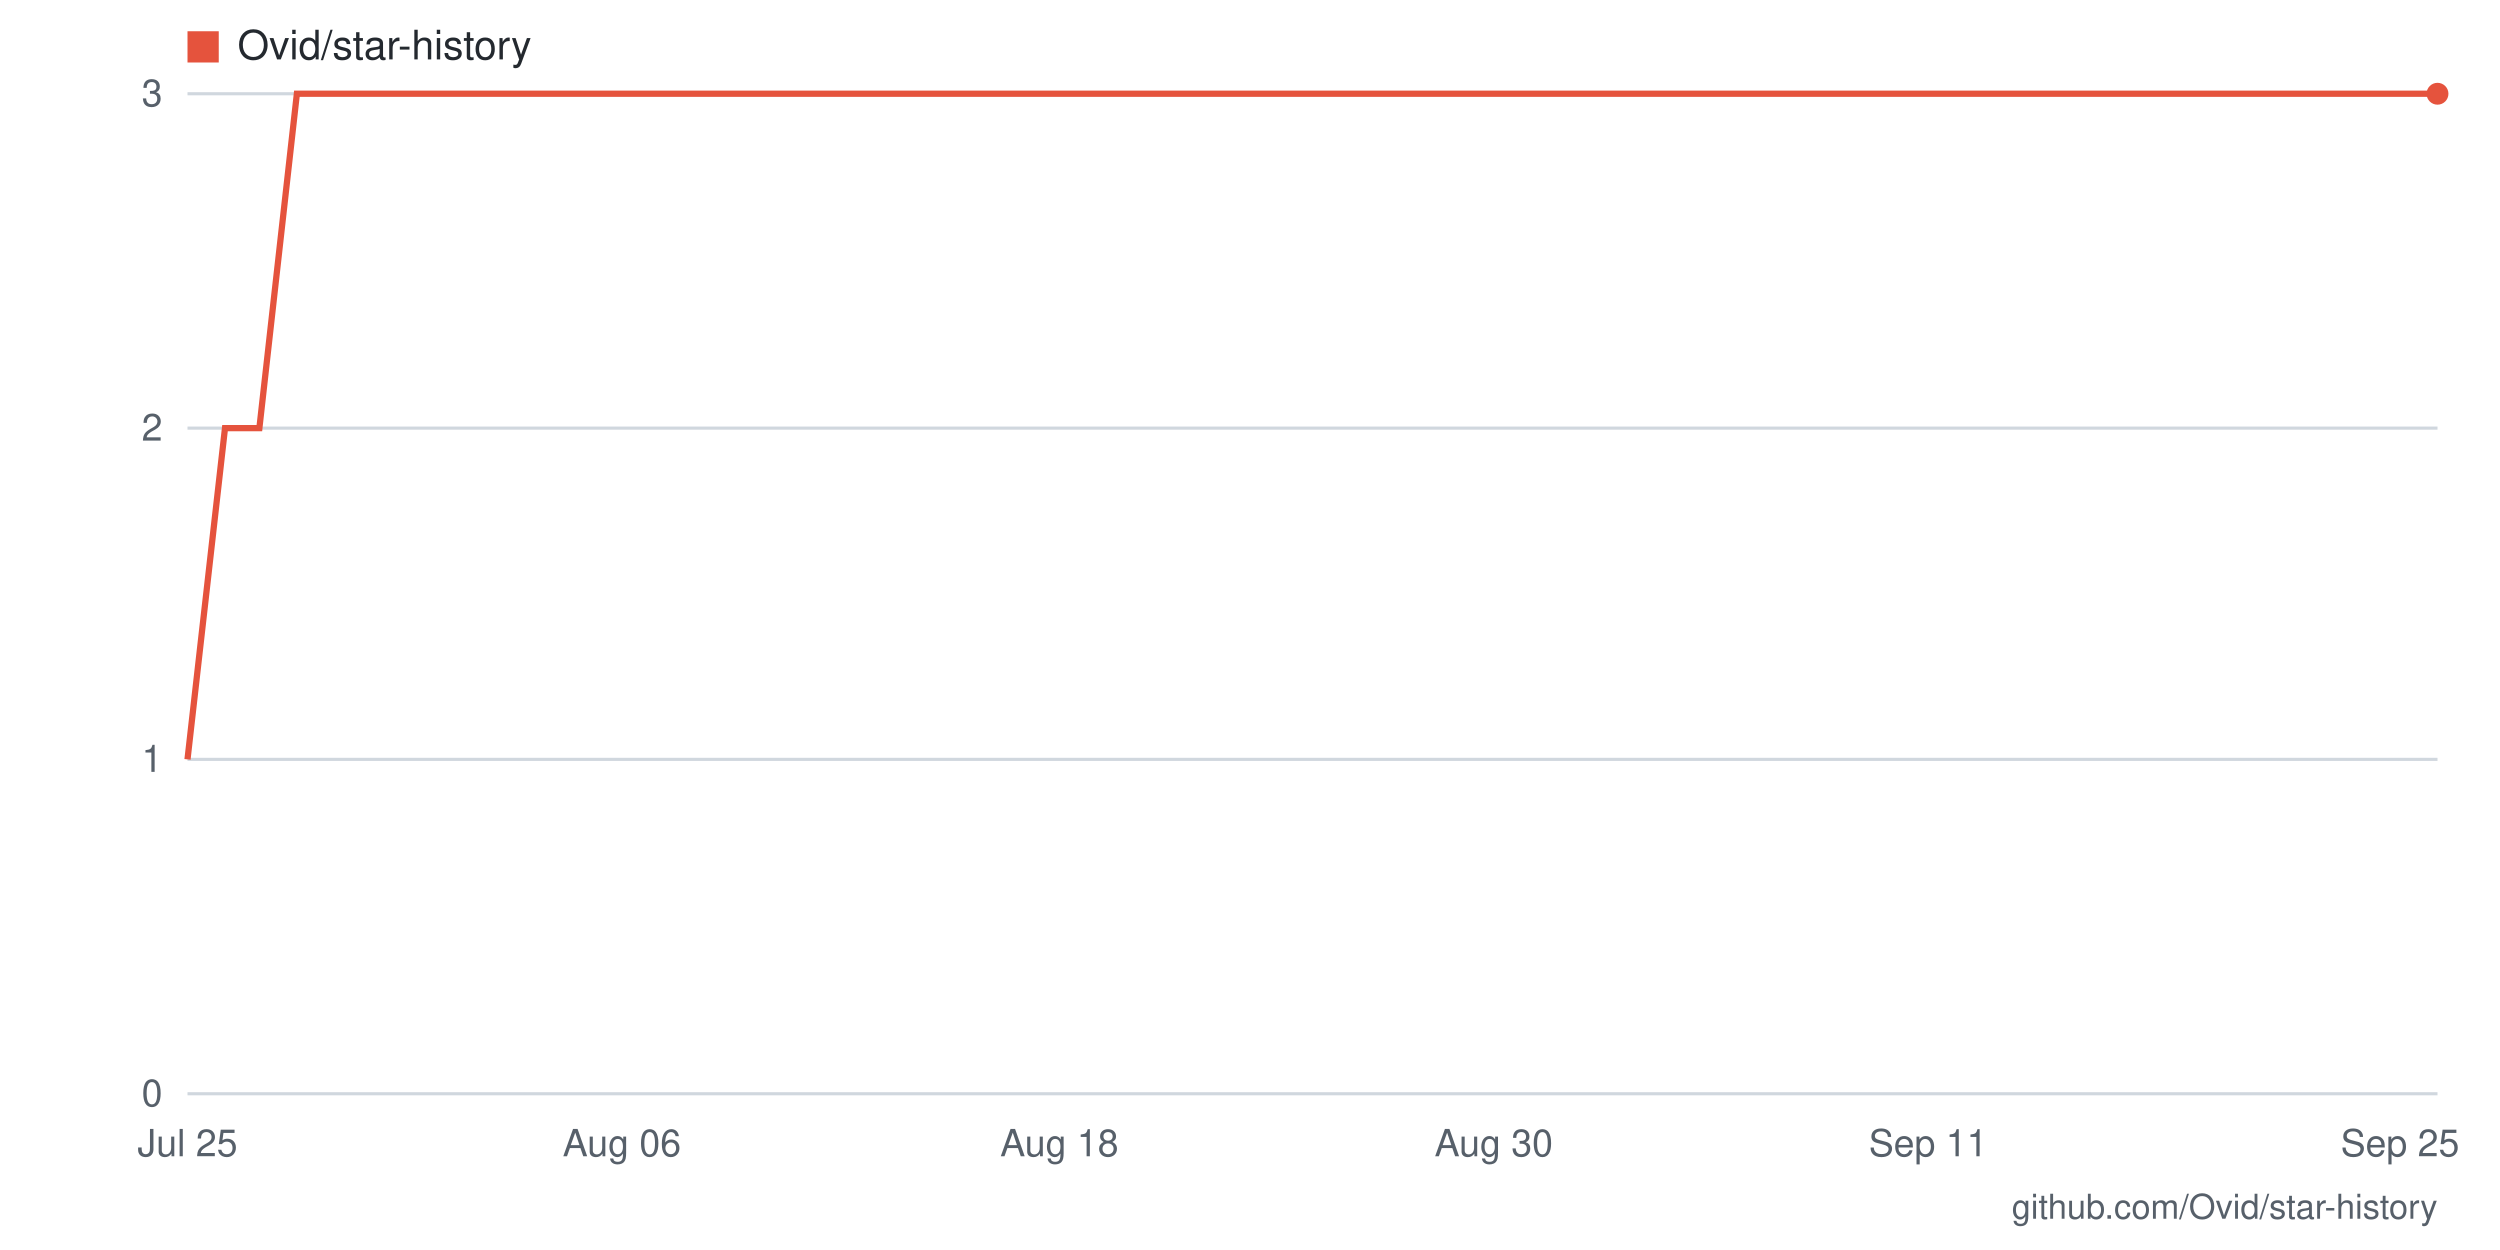
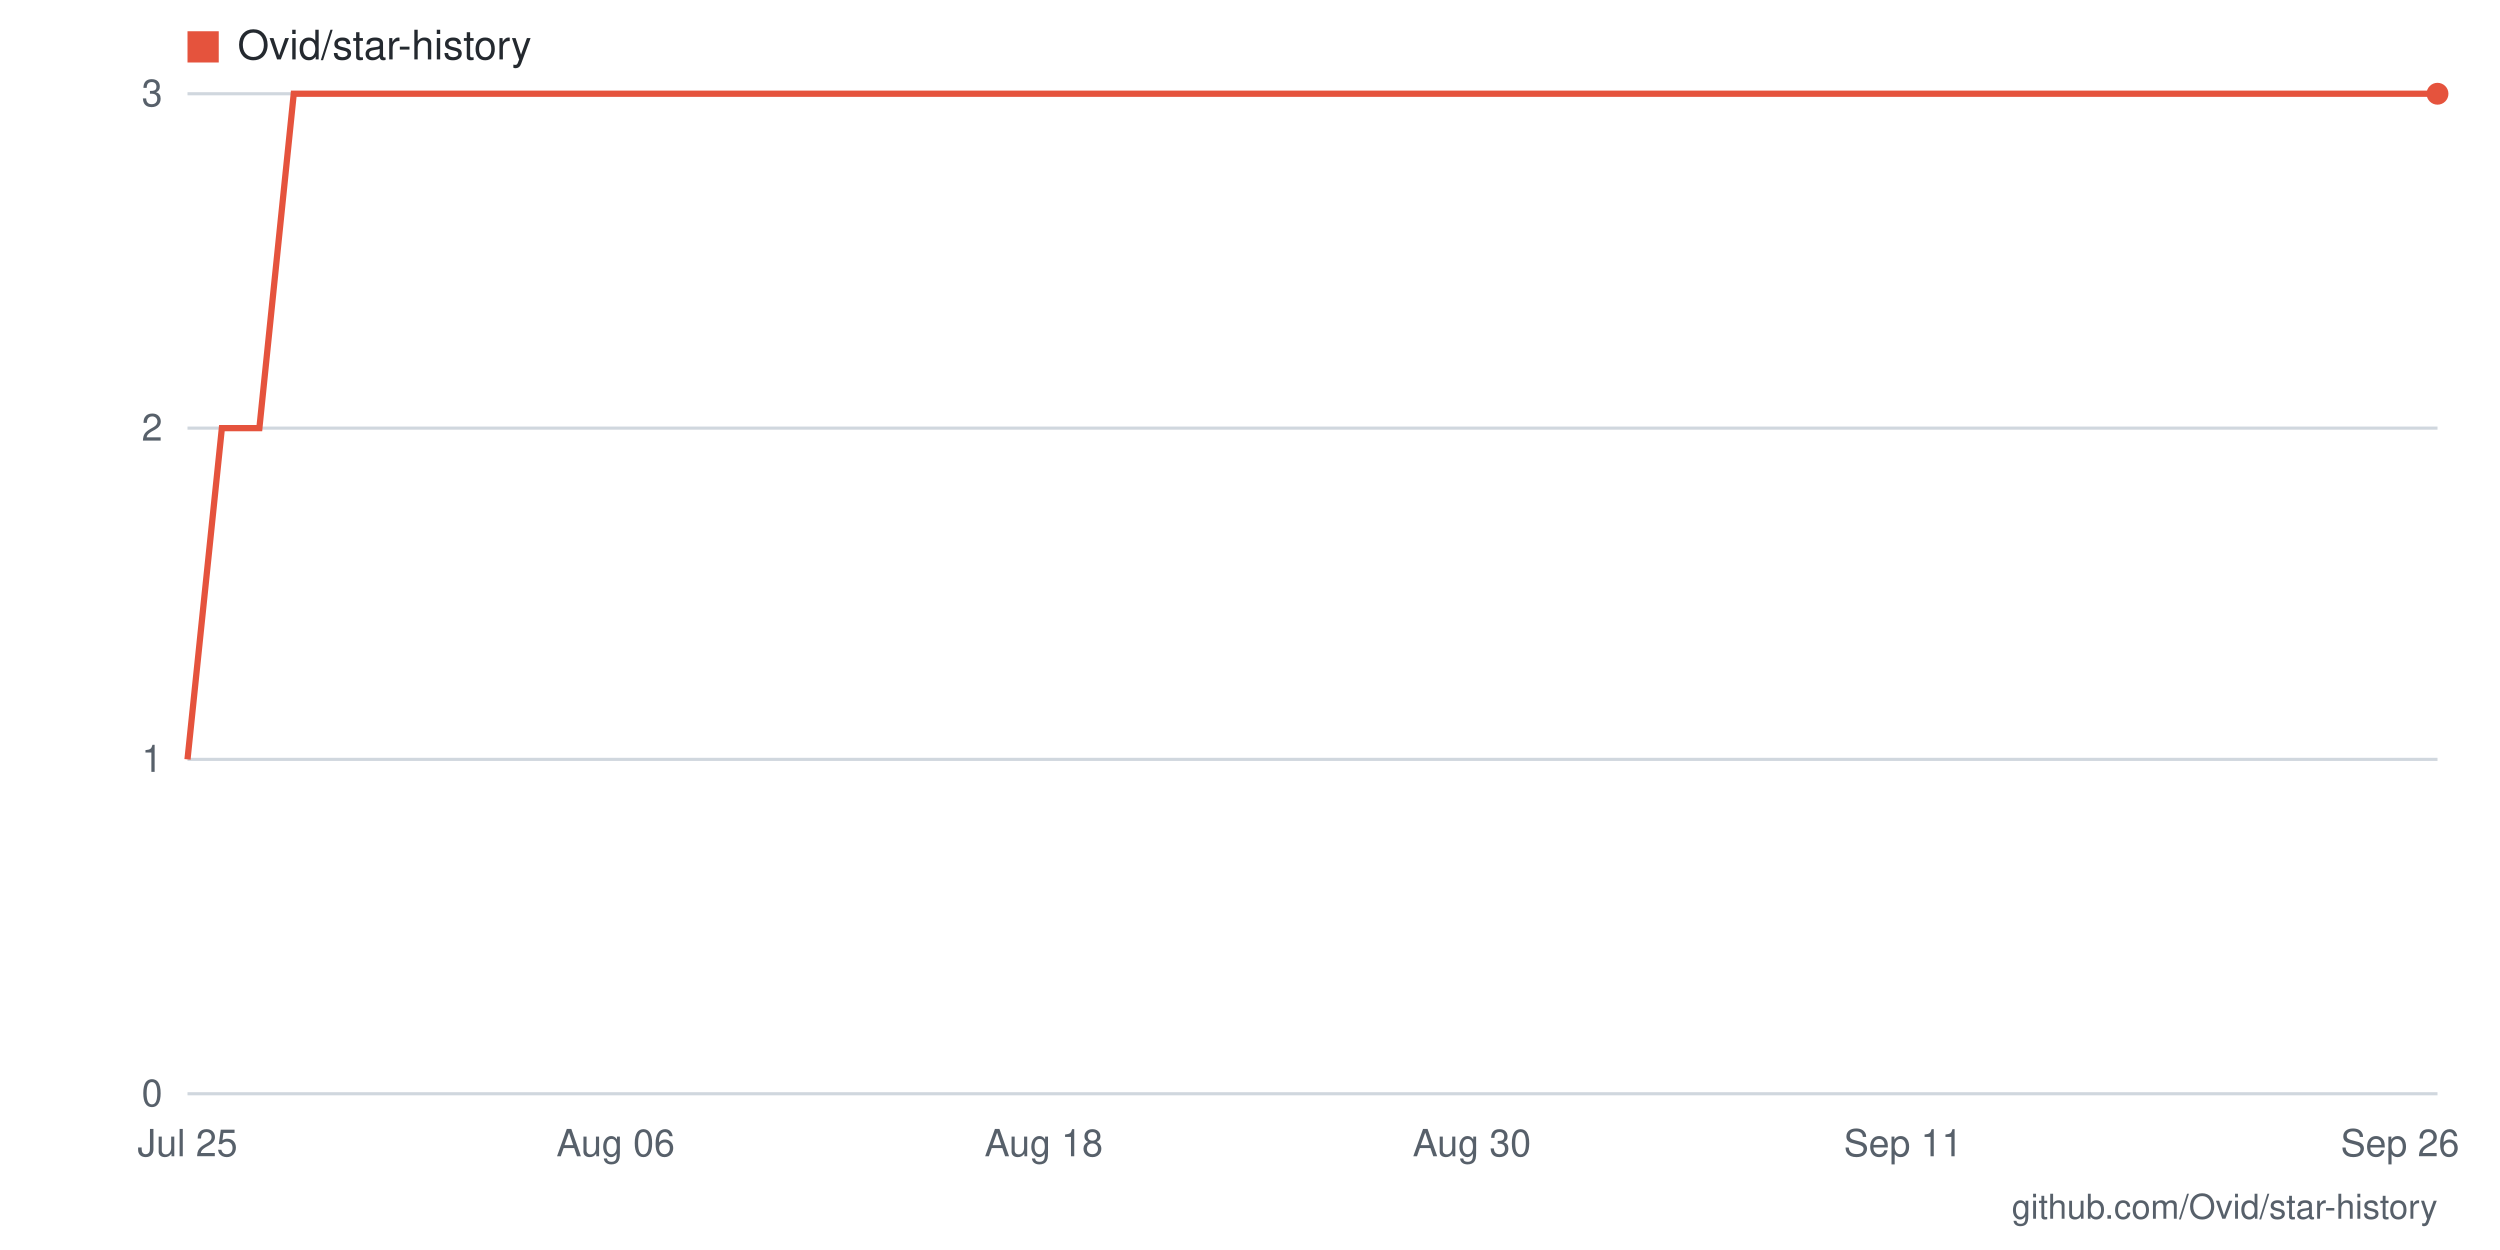
- <svg xmlns="http://www.w3.org/2000/svg" viewBox="0 0 800 400" width="800" height="400" role="img" aria-label="Star history for Ovid/star-history: 3 stars as of 2026-09-25">
+ <svg xmlns="http://www.w3.org/2000/svg" viewBox="0 0 800 400" width="800" height="400" role="img" aria-label="Star history for Ovid/star-history: 3 stars as of 2026-09-26">
  <rect width="800" height="400" fill="#ffffff" />
  <line x1="60" y1="350" x2="780" y2="350" stroke="#d0d7de" stroke-width="1" />
  <text x="52" y="354" text-anchor="end" font-family="-apple-system,BlinkMacSystemFont,'Segoe UI',Helvetica,Arial,sans-serif" font-size="12" fill="#57606a">0</text>
  <line x1="60" y1="243" x2="780" y2="243" stroke="#d0d7de" stroke-width="1" />
  <text x="52" y="247" text-anchor="end" font-family="-apple-system,BlinkMacSystemFont,'Segoe UI',Helvetica,Arial,sans-serif" font-size="12" fill="#57606a">1</text>
  <line x1="60" y1="137" x2="780" y2="137" stroke="#d0d7de" stroke-width="1" />
  <text x="52" y="141" text-anchor="end" font-family="-apple-system,BlinkMacSystemFont,'Segoe UI',Helvetica,Arial,sans-serif" font-size="12" fill="#57606a">2</text>
  <line x1="60" y1="30" x2="780" y2="30" stroke="#d0d7de" stroke-width="1" />
  <text x="52" y="34" text-anchor="end" font-family="-apple-system,BlinkMacSystemFont,'Segoe UI',Helvetica,Arial,sans-serif" font-size="12" fill="#57606a">3</text>
-   <text x="768" y="370" text-anchor="middle" font-family="-apple-system,BlinkMacSystemFont,'Segoe UI',Helvetica,Arial,sans-serif" font-size="12" fill="#57606a">Sep 25</text>
-   <text x="617" y="370" text-anchor="middle" font-family="-apple-system,BlinkMacSystemFont,'Segoe UI',Helvetica,Arial,sans-serif" font-size="12" fill="#57606a">Sep 11</text>
-   <text x="478" y="370" text-anchor="middle" font-family="-apple-system,BlinkMacSystemFont,'Segoe UI',Helvetica,Arial,sans-serif" font-size="12" fill="#57606a">Aug 30</text>
-   <text x="339" y="370" text-anchor="middle" font-family="-apple-system,BlinkMacSystemFont,'Segoe UI',Helvetica,Arial,sans-serif" font-size="12" fill="#57606a">Aug 18</text>
-   <text x="199" y="370" text-anchor="middle" font-family="-apple-system,BlinkMacSystemFont,'Segoe UI',Helvetica,Arial,sans-serif" font-size="12" fill="#57606a">Aug 06</text>
+   <text x="768" y="370" text-anchor="middle" font-family="-apple-system,BlinkMacSystemFont,'Segoe UI',Helvetica,Arial,sans-serif" font-size="12" fill="#57606a">Sep 26</text>
+   <text x="609" y="370" text-anchor="middle" font-family="-apple-system,BlinkMacSystemFont,'Segoe UI',Helvetica,Arial,sans-serif" font-size="12" fill="#57606a">Sep 11</text>
+   <text x="471" y="370" text-anchor="middle" font-family="-apple-system,BlinkMacSystemFont,'Segoe UI',Helvetica,Arial,sans-serif" font-size="12" fill="#57606a">Aug 30</text>
+   <text x="334" y="370" text-anchor="middle" font-family="-apple-system,BlinkMacSystemFont,'Segoe UI',Helvetica,Arial,sans-serif" font-size="12" fill="#57606a">Aug 18</text>
+   <text x="197" y="370" text-anchor="middle" font-family="-apple-system,BlinkMacSystemFont,'Segoe UI',Helvetica,Arial,sans-serif" font-size="12" fill="#57606a">Aug 06</text>
  <text x="60" y="370" text-anchor="middle" font-family="-apple-system,BlinkMacSystemFont,'Segoe UI',Helvetica,Arial,sans-serif" font-size="12" fill="#57606a">Jul 25</text>
-   <polyline fill="none" stroke="#e5533d" stroke-width="2" points="60,243 72,137 83,137 95,30 106,30 118,30 130,30 141,30 153,30 165,30 176,30 188,30 199,30 211,30 223,30 234,30 246,30 257,30 269,30 281,30 292,30 304,30 315,30 327,30 339,30 350,30 362,30 374,30 385,30 397,30 408,30 420,30 432,30 443,30 455,30 466,30 478,30 490,30 501,30 513,30 525,30 536,30 548,30 559,30 571,30 583,30 594,30 606,30 617,30 629,30 641,30 652,30 664,30 675,30 687,30 699,30 710,30 722,30 734,30 745,30 757,30 768,30 780,30" />
+   <polyline fill="none" stroke="#e5533d" stroke-width="2" points="60,243 71,137 83,137 94,30 106,30 117,30 129,30 140,30 151,30 163,30 174,30 186,30 197,30 209,30 220,30 231,30 243,30 254,30 266,30 277,30 289,30 300,30 311,30 323,30 334,30 346,30 357,30 369,30 380,30 391,30 403,30 414,30 426,30 437,30 449,30 460,30 471,30 483,30 494,30 506,30 517,30 529,30 540,30 551,30 563,30 574,30 586,30 597,30 609,30 620,30 631,30 643,30 654,30 666,30 677,30 689,30 700,30 711,30 723,30 734,30 746,30 757,30 769,30 780,30" />
  <circle cx="780" cy="30" r="3.5" fill="#e5533d" />
  <rect x="60" y="10" width="10" height="10" fill="#e5533d" />
  <text x="76" y="19" font-family="-apple-system,BlinkMacSystemFont,'Segoe UI',Helvetica,Arial,sans-serif" font-size="13" fill="#24292f">Ovid/star-history</text>
  <text x="780" y="390" text-anchor="end" font-family="-apple-system,BlinkMacSystemFont,'Segoe UI',Helvetica,Arial,sans-serif" font-size="11" fill="#57606a">github.com/Ovid/star-history</text>
</svg>
